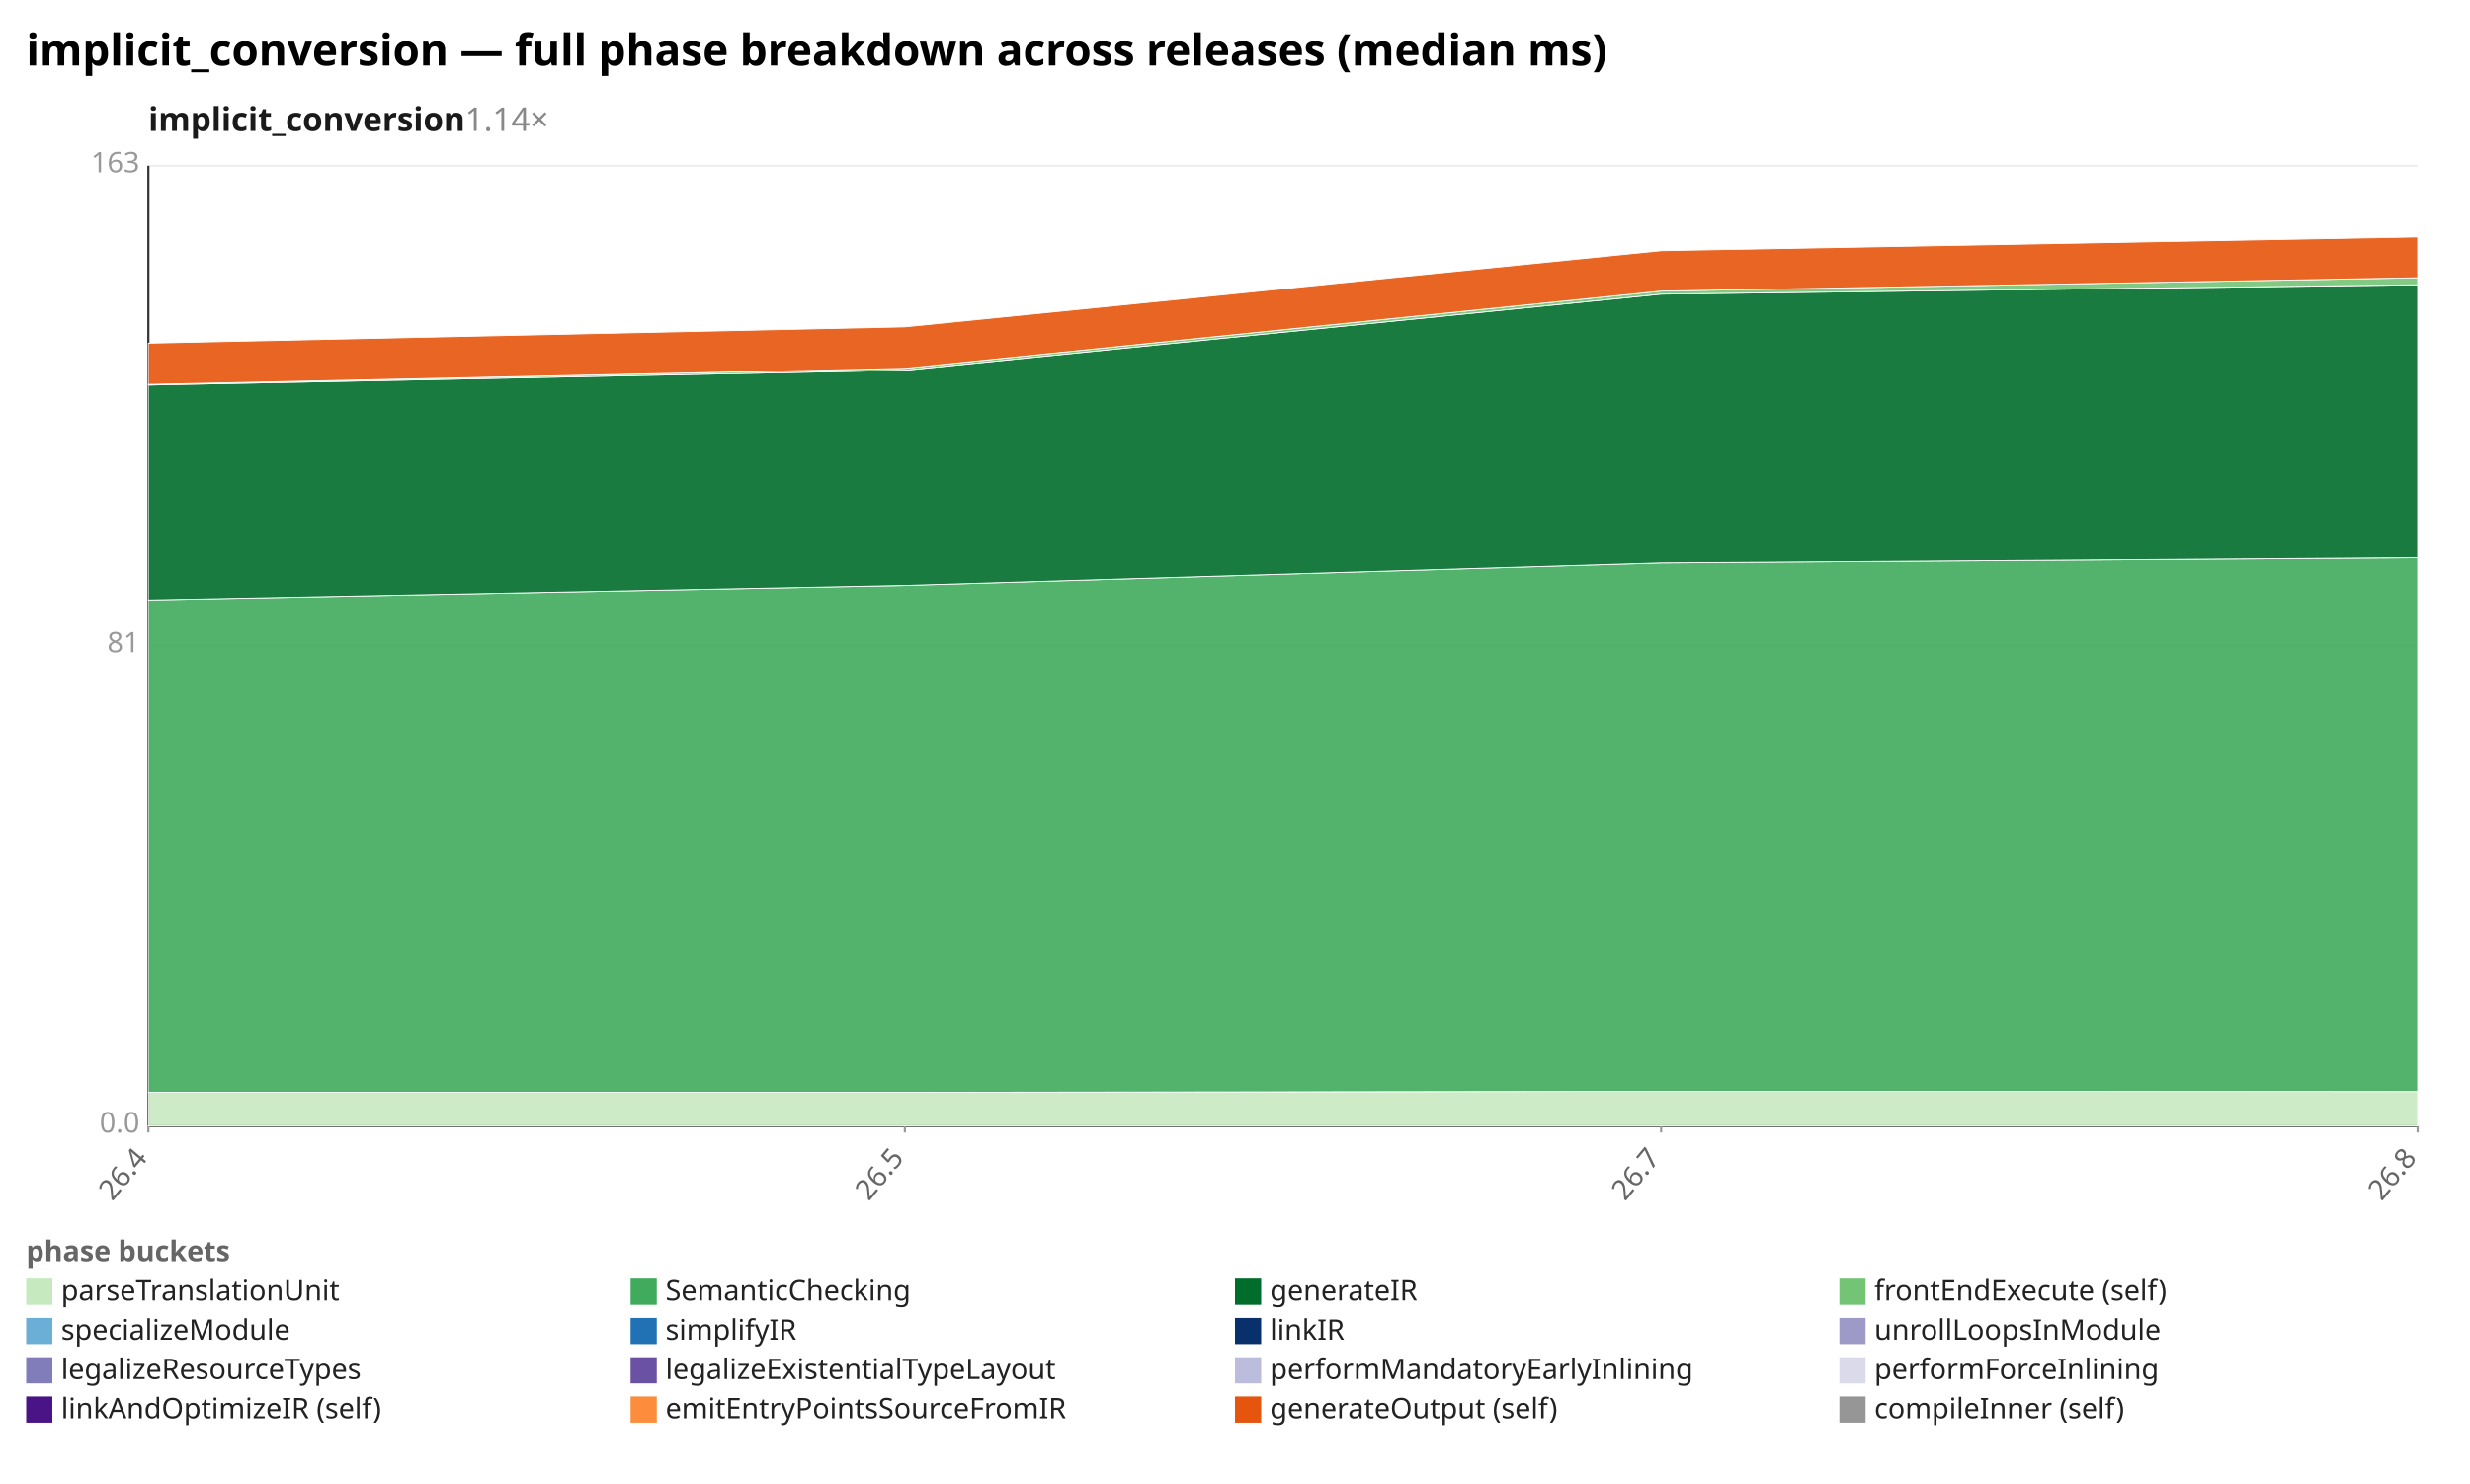
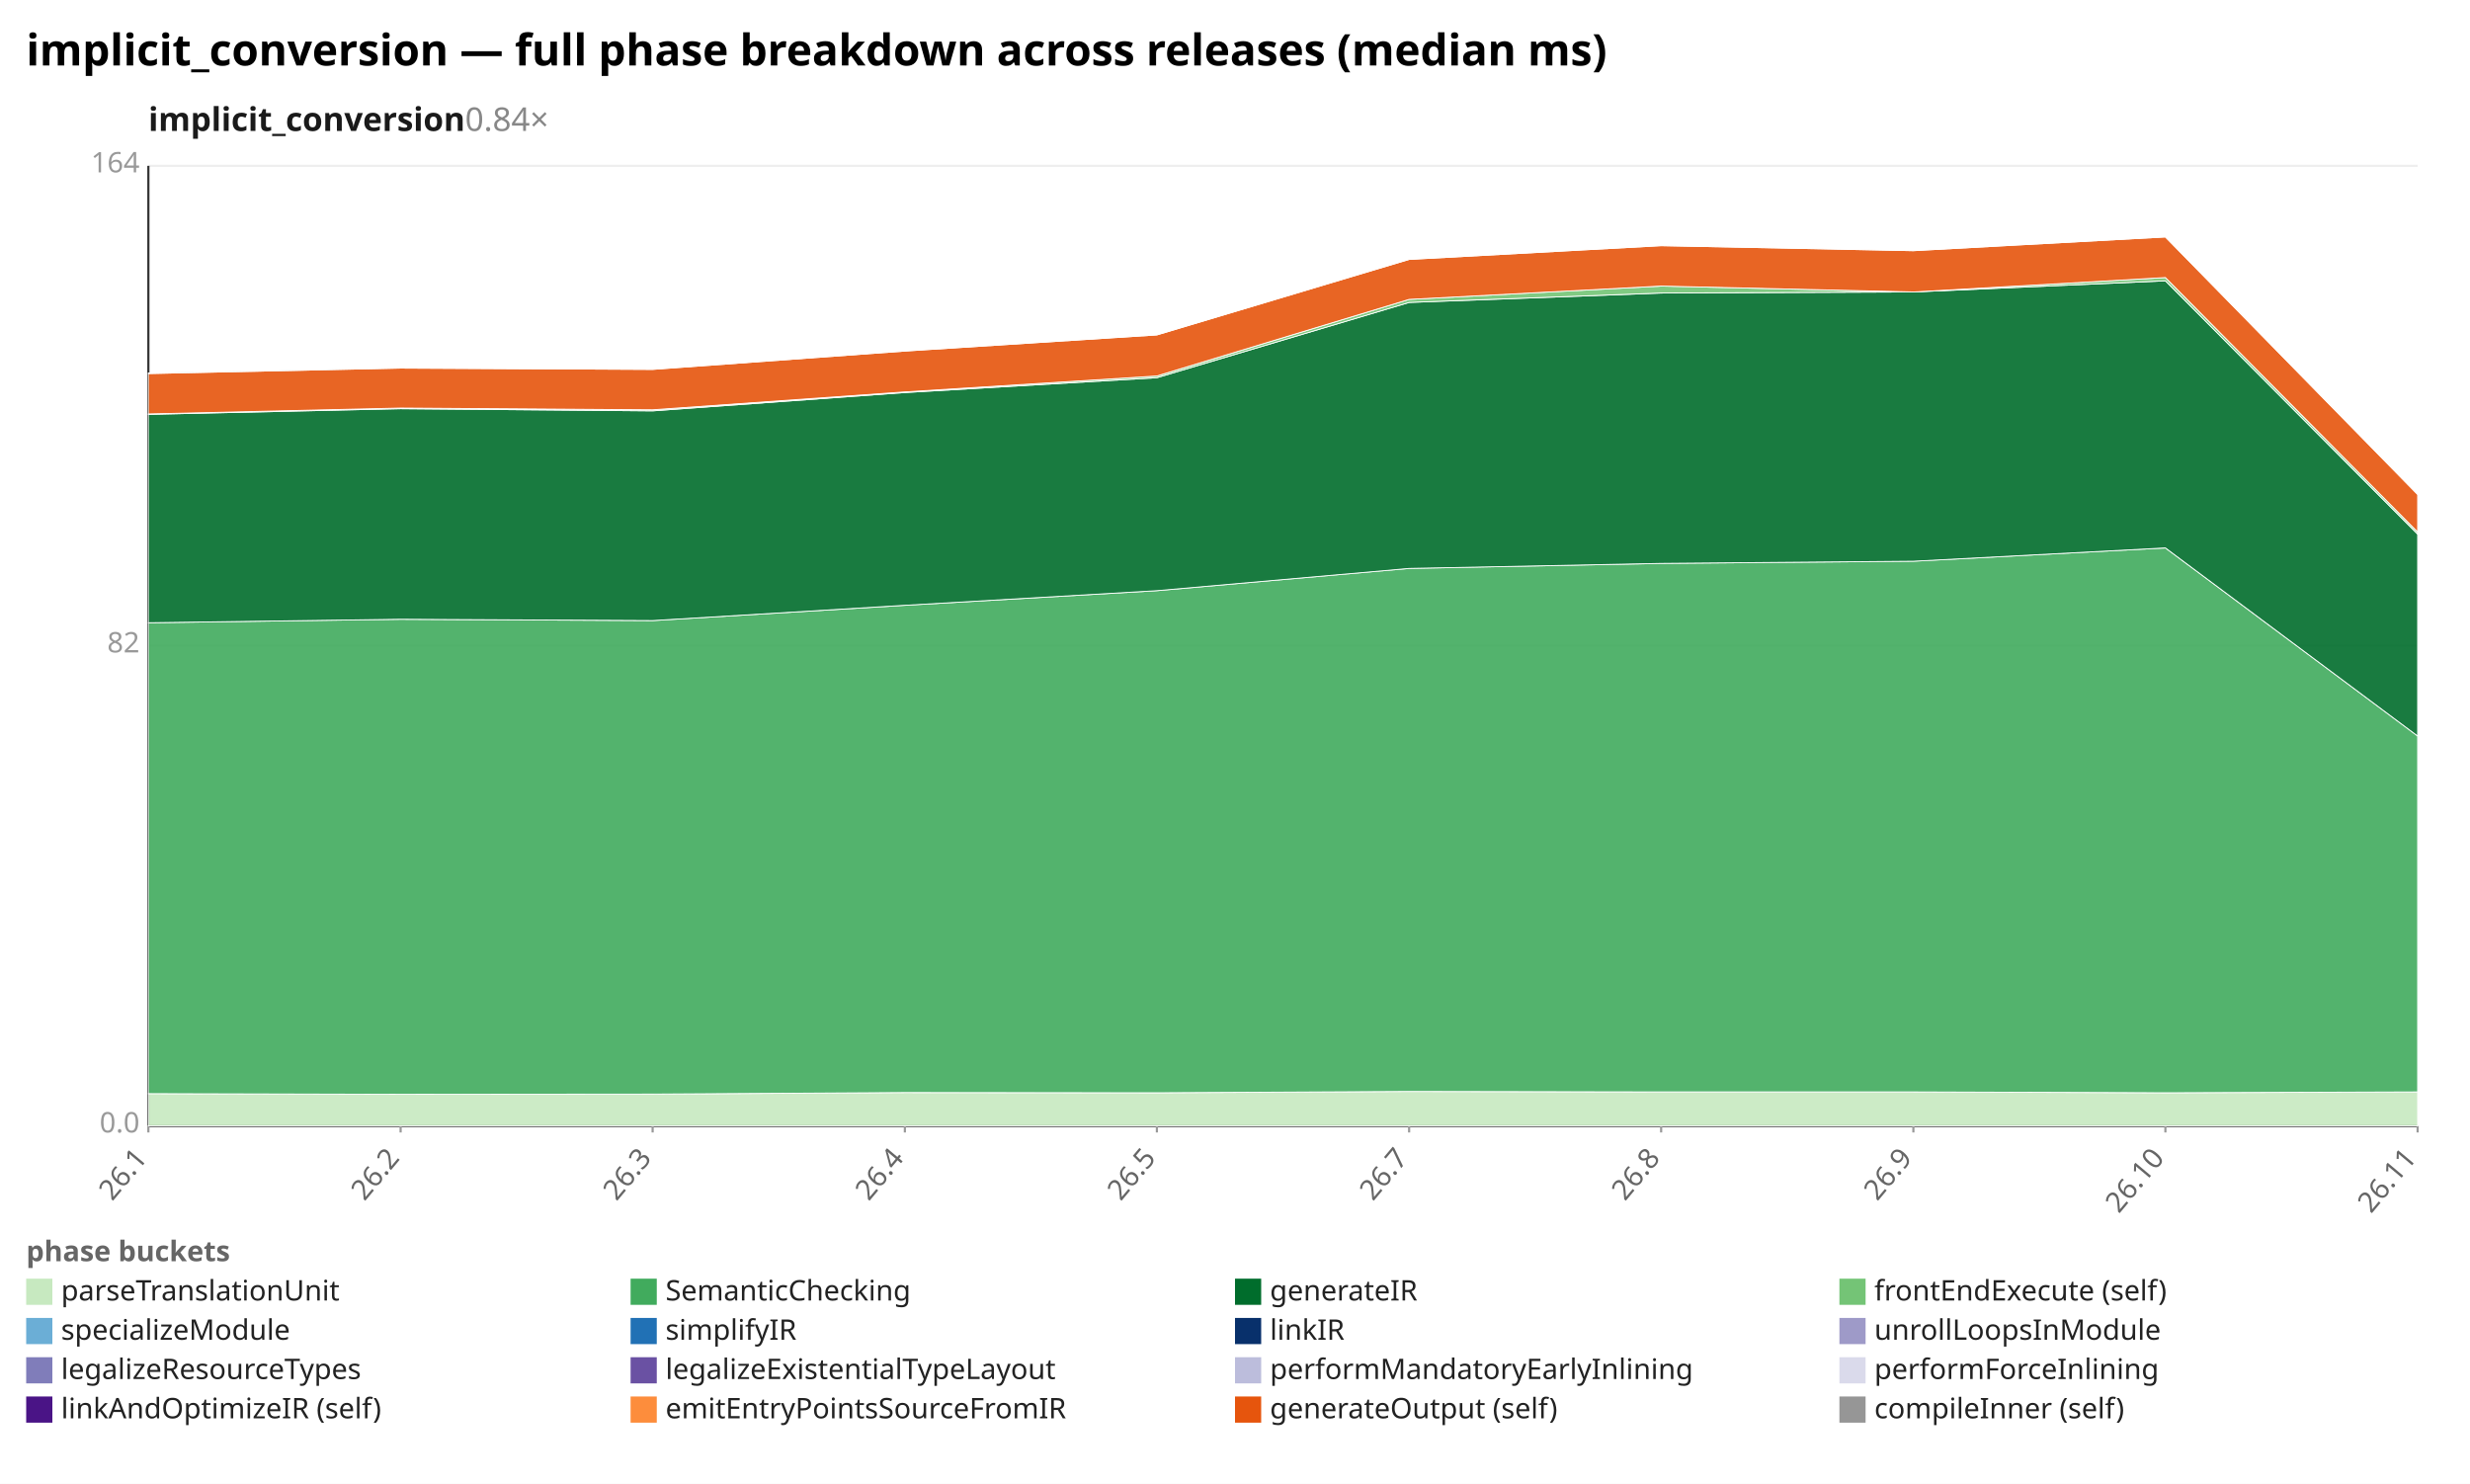
<svg xmlns="http://www.w3.org/2000/svg" width="1132" height="680" viewBox="0 0 1132 680" preserveAspectRatio="xMidYMid meet" font-family="sans-serif" font-size="13">
  <rect width="1132" height="680" fill="white" />
  <text x="12" y="30" font-size="20" font-weight="bold">implicit_conversion — full phase breakdown across releases (median ms)</text>
-   <text x="68" y="60" font-size="15" font-weight="600" fill="#1a1a1a">implicit_conversion<tspan fill="#888" font-weight="400" text-decoration="none">  1.14×</tspan>
+   <text x="68" y="60" font-size="15" font-weight="600" fill="#1a1a1a">implicit_conversion<tspan fill="#888" font-weight="400" text-decoration="none">  0.84×</tspan>
  </text>
  <line x1="68.0" y1="516.0" x2="1108.0" y2="516.0" stroke="#eee" />
  <text x="64.0" y="519.0" text-anchor="end" fill="#999">0.0</text>
  <line x1="68.0" y1="296.0" x2="1108.0" y2="296.0" stroke="#eee" />
-   <text x="64.0" y="299.0" text-anchor="end" fill="#999">81</text>
+   <text x="64.0" y="299.0" text-anchor="end" fill="#999">82</text>
  <line x1="68.0" y1="76.0" x2="1108.0" y2="76.0" stroke="#eee" />
-   <text x="64.0" y="79.0" text-anchor="end" fill="#999">163</text>
+   <text x="64.0" y="79.0" text-anchor="end" fill="#999">164</text>
  <line x1="68.0" y1="76.0" x2="68.0" y2="516.0" stroke="#333" />
  <line x1="68.0" y1="516.0" x2="1108.0" y2="516.0" stroke="#333" />
  <line x1="68.0" y1="516.0" x2="68.0" y2="519.0" stroke="#999" />
-   <text x="68.0" y="531.0" text-anchor="end" fill="#666" transform="rotate(-50 68.0 531.0)">26.4</text>
+   <text x="68.0" y="531.0" text-anchor="end" fill="#666" transform="rotate(-50 68.0 531.0)">26.1</text>
+   <line x1="183.6" y1="516.0" x2="183.6" y2="519.0" stroke="#999" />
+   <text x="183.6" y="531.0" text-anchor="end" fill="#666" transform="rotate(-50 183.6 531.0)">26.2</text>
+   <line x1="299.1" y1="516.0" x2="299.1" y2="519.0" stroke="#999" />
+   <text x="299.1" y="531.0" text-anchor="end" fill="#666" transform="rotate(-50 299.1 531.0)">26.3</text>
  <line x1="414.7" y1="516.0" x2="414.7" y2="519.0" stroke="#999" />
-   <text x="414.7" y="531.0" text-anchor="end" fill="#666" transform="rotate(-50 414.7 531.0)">26.5</text>
+   <text x="414.7" y="531.0" text-anchor="end" fill="#666" transform="rotate(-50 414.7 531.0)">26.4</text>
+   <line x1="530.2" y1="516.0" x2="530.2" y2="519.0" stroke="#999" />
+   <text x="530.2" y="531.0" text-anchor="end" fill="#666" transform="rotate(-50 530.2 531.0)">26.5</text>
+   <line x1="645.8" y1="516.0" x2="645.8" y2="519.0" stroke="#999" />
+   <text x="645.8" y="531.0" text-anchor="end" fill="#666" transform="rotate(-50 645.8 531.0)">26.7</text>
  <line x1="761.3" y1="516.0" x2="761.3" y2="519.0" stroke="#999" />
-   <text x="761.3" y="531.0" text-anchor="end" fill="#666" transform="rotate(-50 761.3 531.0)">26.7</text>
+   <text x="761.3" y="531.0" text-anchor="end" fill="#666" transform="rotate(-50 761.3 531.0)">26.8</text>
+   <line x1="876.9" y1="516.0" x2="876.9" y2="519.0" stroke="#999" />
+   <text x="876.9" y="531.0" text-anchor="end" fill="#666" transform="rotate(-50 876.9 531.0)">26.9</text>
+   <line x1="992.4" y1="516.0" x2="992.4" y2="519.0" stroke="#999" />
+   <text x="992.4" y="531.0" text-anchor="end" fill="#666" transform="rotate(-50 992.4 531.0)">26.10</text>
  <line x1="1108.0" y1="516.0" x2="1108.0" y2="519.0" stroke="#999" />
-   <text x="1108.0" y="531.0" text-anchor="end" fill="#666" transform="rotate(-50 1108.0 531.0)">26.8</text>
-   <polygon points="68.0,500.6 414.7,500.6 761.3,500.1 1108.0,500.2 1108.0,516.0 761.3,516.0 414.7,516.0 68.0,516.0" fill="#c7e9c0" fill-opacity="0.9" stroke="#fff" stroke-width="0.4" />
-   <polygon points="68.0,275.0 414.7,268.3 761.3,258.0 1108.0,255.6 1108.0,500.2 761.3,500.1 414.7,500.6 68.0,500.6" fill="#41ab5d" fill-opacity="0.9" stroke="#fff" stroke-width="0.4" />
-   <polygon points="68.0,176.5 414.7,169.7 761.3,134.8 1108.0,130.5 1108.0,255.6 761.3,258.0 414.7,268.3 68.0,275.0" fill="#006d2c" fill-opacity="0.9" stroke="#fff" stroke-width="0.4" />
-   <polygon points="68.0,176.2 414.7,168.8 761.3,133.4 1108.0,127.3 1108.0,130.5 761.3,134.8 414.7,169.7 68.0,176.5" fill="#74c476" fill-opacity="0.9" stroke="#fff" stroke-width="0.4" />
-   <polygon points="68.0,157.3 414.7,149.8 761.3,114.9 1108.0,108.6 1108.0,127.3 761.3,133.4 414.7,168.8 68.0,176.2" fill="#e6550d" fill-opacity="0.9" stroke="#fff" stroke-width="0.4" />
+   <text x="1108.0" y="531.0" text-anchor="end" fill="#666" transform="rotate(-50 1108.0 531.0)">26.11</text>
+   <polygon points="68.0,501.2 183.6,501.5 299.1,501.4 414.7,500.7 530.2,500.8 645.8,500.2 761.3,500.4 876.9,500.4 992.4,500.8 1108.0,500.4 1108.0,516.0 992.4,516.0 876.9,516.0 761.3,516.0 645.8,516.0 530.2,516.0 414.7,516.0 299.1,516.0 183.6,516.0 68.0,516.0" fill="#c7e9c0" fill-opacity="0.9" stroke="#fff" stroke-width="0.4" />
+   <polygon points="68.0,285.4 183.6,283.8 299.1,284.4 414.7,277.4 530.2,270.7 645.8,260.5 761.3,258.2 876.9,257.2 992.4,251.1 1108.0,337.3 1108.0,500.4 992.4,500.8 876.9,500.4 761.3,500.4 645.8,500.2 530.2,500.8 414.7,500.7 299.1,501.4 183.6,501.5 68.0,501.2" fill="#41ab5d" fill-opacity="0.9" stroke="#fff" stroke-width="0.4" />
+   <polygon points="68.0,189.9 183.6,187.3 299.1,188.3 414.7,179.9 530.2,173.1 645.8,138.6 761.3,134.3 876.9,133.8 992.4,128.7 1108.0,244.8 1108.0,337.3 992.4,251.1 876.9,257.2 761.3,258.2 645.8,260.5 530.2,270.7 414.7,277.4 299.1,284.4 183.6,283.8 68.0,285.4" fill="#006d2c" fill-opacity="0.9" stroke="#fff" stroke-width="0.4" />
+   <polygon points="68.0,189.7 183.6,187.0 299.1,187.8 414.7,179.6 530.2,172.3 645.8,137.2 761.3,131.1 876.9,133.8 992.4,127.2 1108.0,243.8 1108.0,244.8 992.4,128.7 876.9,133.8 761.3,134.3 645.8,138.6 530.2,173.1 414.7,179.9 299.1,188.3 183.6,187.3 68.0,189.9" fill="#74c476" fill-opacity="0.9" stroke="#fff" stroke-width="0.4" />
+   <polygon points="68.0,171.2 183.6,168.7 299.1,169.3 414.7,160.9 530.2,153.5 645.8,118.9 761.3,112.6 876.9,114.9 992.4,108.6 1108.0,226.6 1108.0,243.8 992.4,127.2 876.9,133.8 761.3,131.1 645.8,137.2 530.2,172.3 414.7,179.6 299.1,187.8 183.6,187.0 68.0,189.7" fill="#e6550d" fill-opacity="0.9" stroke="#fff" stroke-width="0.4" />
+   <polygon points="68.0,170.9 183.6,168.7 299.1,169.3 414.7,160.9 530.2,153.5 645.8,118.9 761.3,112.6 876.9,114.9 992.4,108.6 1108.0,226.6 1108.0,226.6 992.4,108.6 876.9,114.9 761.3,112.6 645.8,118.9 530.2,153.5 414.7,160.9 299.1,169.3 183.6,168.7 68.0,171.2" fill="#969696" fill-opacity="0.9" stroke="#fff" stroke-width="0.4" />
  <text x="12" y="578" fill="#666" font-weight="600">phase buckets</text>
  <rect x="12" y="586" width="12" height="12" fill="#c7e9c0" />
  <text x="28" y="596" fill="#222">parseTranslationUnit</text>
  <rect x="289" y="586" width="12" height="12" fill="#41ab5d" />
  <text x="305" y="596" fill="#222">SemanticChecking</text>
  <rect x="566" y="586" width="12" height="12" fill="#006d2c" />
  <text x="582" y="596" fill="#222">generateIR</text>
  <rect x="843" y="586" width="12" height="12" fill="#74c476" />
  <text x="859" y="596" fill="#222">frontEndExecute (self)</text>
  <rect x="12" y="604" width="12" height="12" fill="#6baed6" />
  <text x="28" y="614" fill="#222">specializeModule</text>
  <rect x="289" y="604" width="12" height="12" fill="#2171b5" />
  <text x="305" y="614" fill="#222">simplifyIR</text>
  <rect x="566" y="604" width="12" height="12" fill="#08306b" />
  <text x="582" y="614" fill="#222">linkIR</text>
  <rect x="843" y="604" width="12" height="12" fill="#9e9ac8" />
  <text x="859" y="614" fill="#222">unrollLoopsInModule</text>
  <rect x="12" y="622" width="12" height="12" fill="#807dba" />
  <text x="28" y="632" fill="#222">legalizeResourceTypes</text>
  <rect x="289" y="622" width="12" height="12" fill="#6a51a3" />
  <text x="305" y="632" fill="#222">legalizeExistentialTypeLayout</text>
  <rect x="566" y="622" width="12" height="12" fill="#bcbddc" />
  <text x="582" y="632" fill="#222">performMandatoryEarlyInlining</text>
  <rect x="843" y="622" width="12" height="12" fill="#dadaeb" />
  <text x="859" y="632" fill="#222">performForceInlining</text>
  <rect x="12" y="640" width="12" height="12" fill="#4a1486" />
  <text x="28" y="650" fill="#222">linkAndOptimizeIR (self)</text>
  <rect x="289" y="640" width="12" height="12" fill="#fd8d3c" />
  <text x="305" y="650" fill="#222">emitEntryPointsSourceFromIR</text>
  <rect x="566" y="640" width="12" height="12" fill="#e6550d" />
  <text x="582" y="650" fill="#222">generateOutput (self)</text>
  <rect x="843" y="640" width="12" height="12" fill="#969696" />
  <text x="859" y="650" fill="#222">compileInner (self)</text>
</svg>
